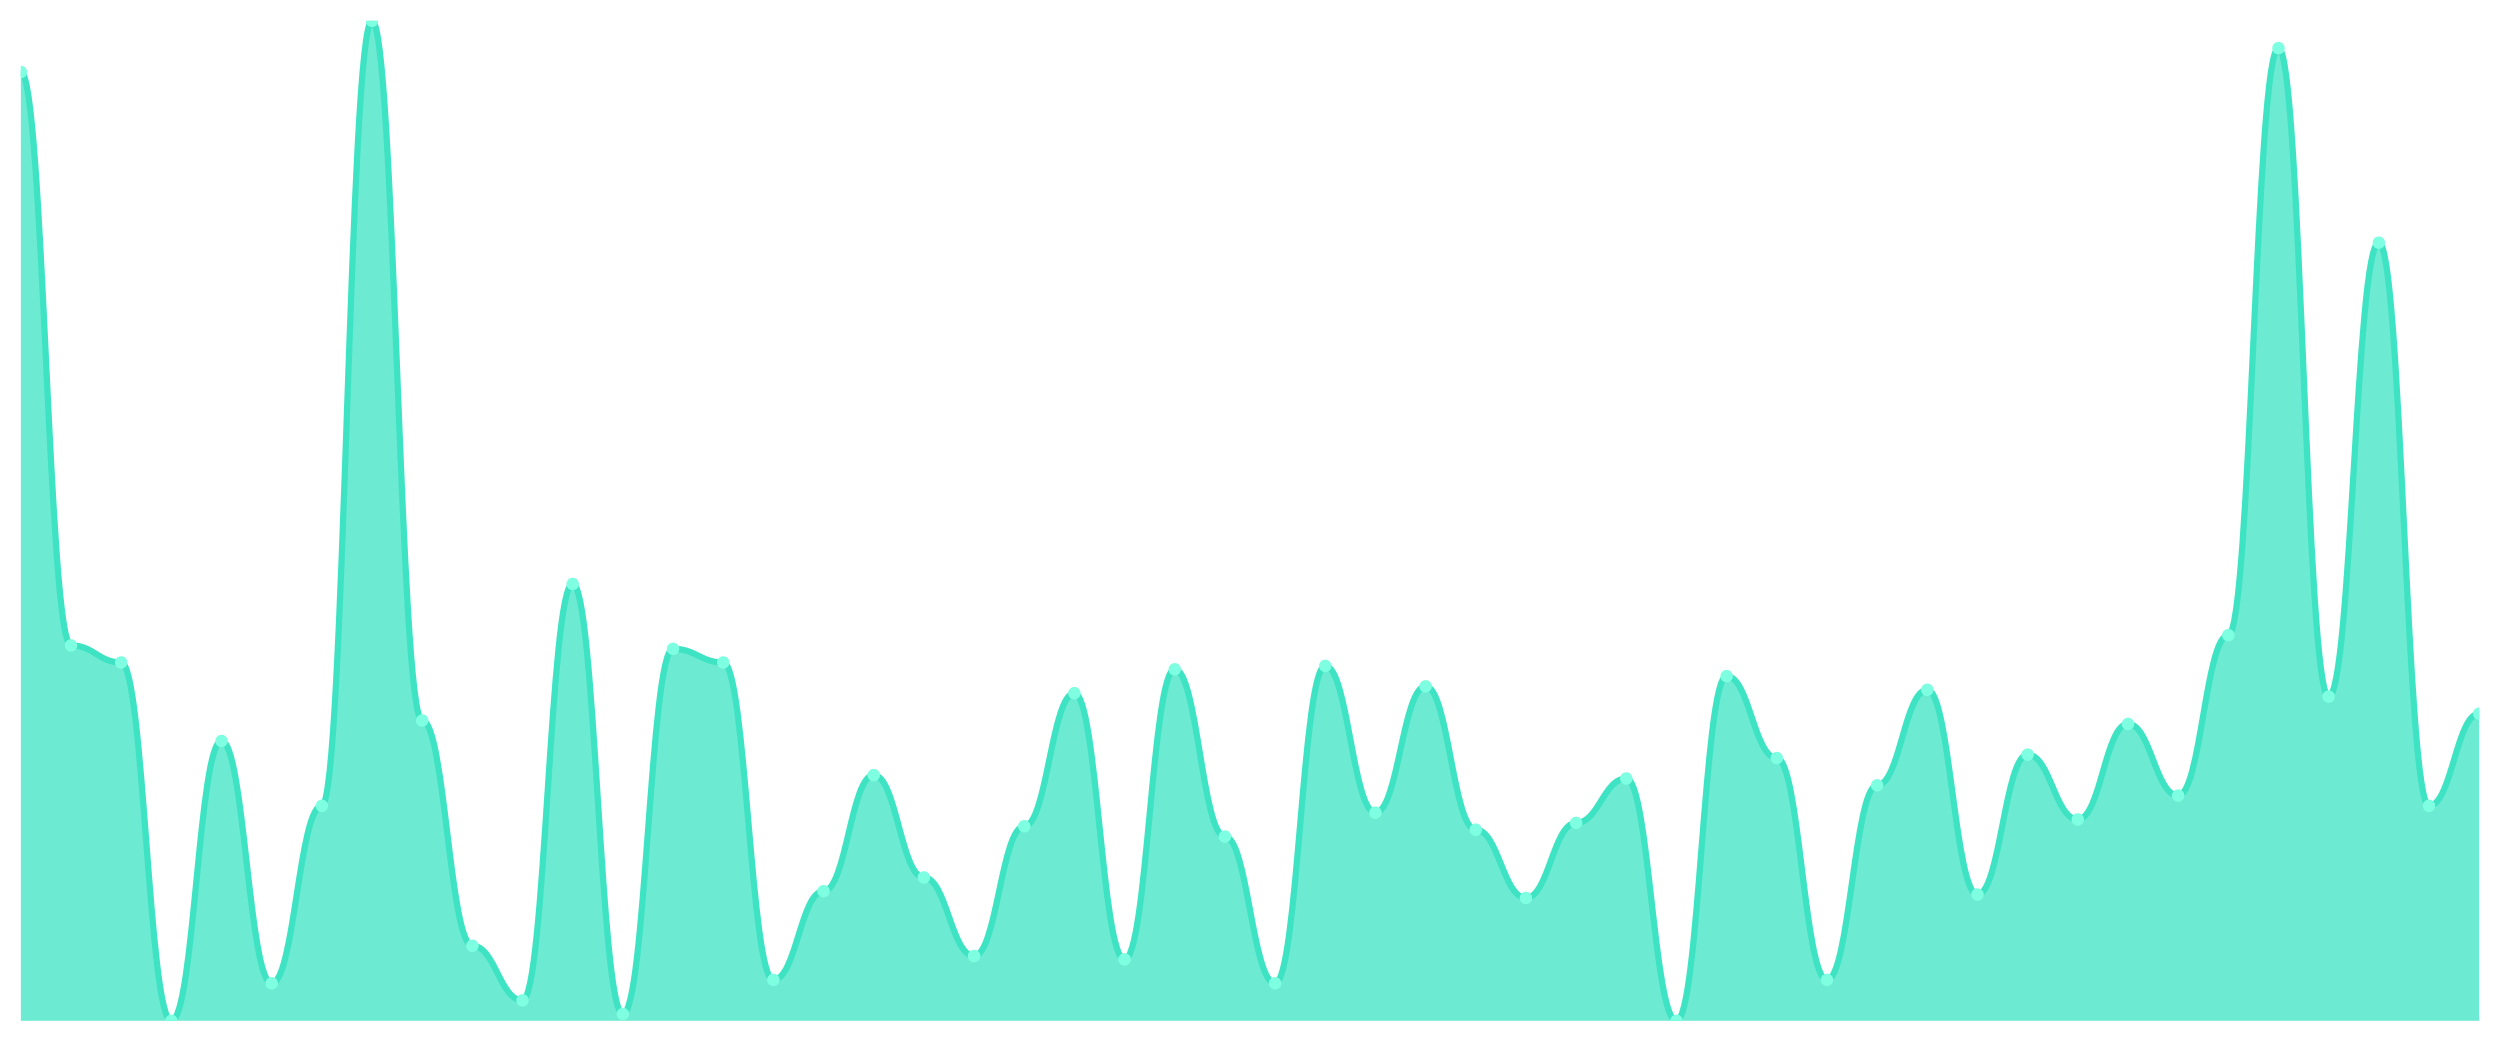
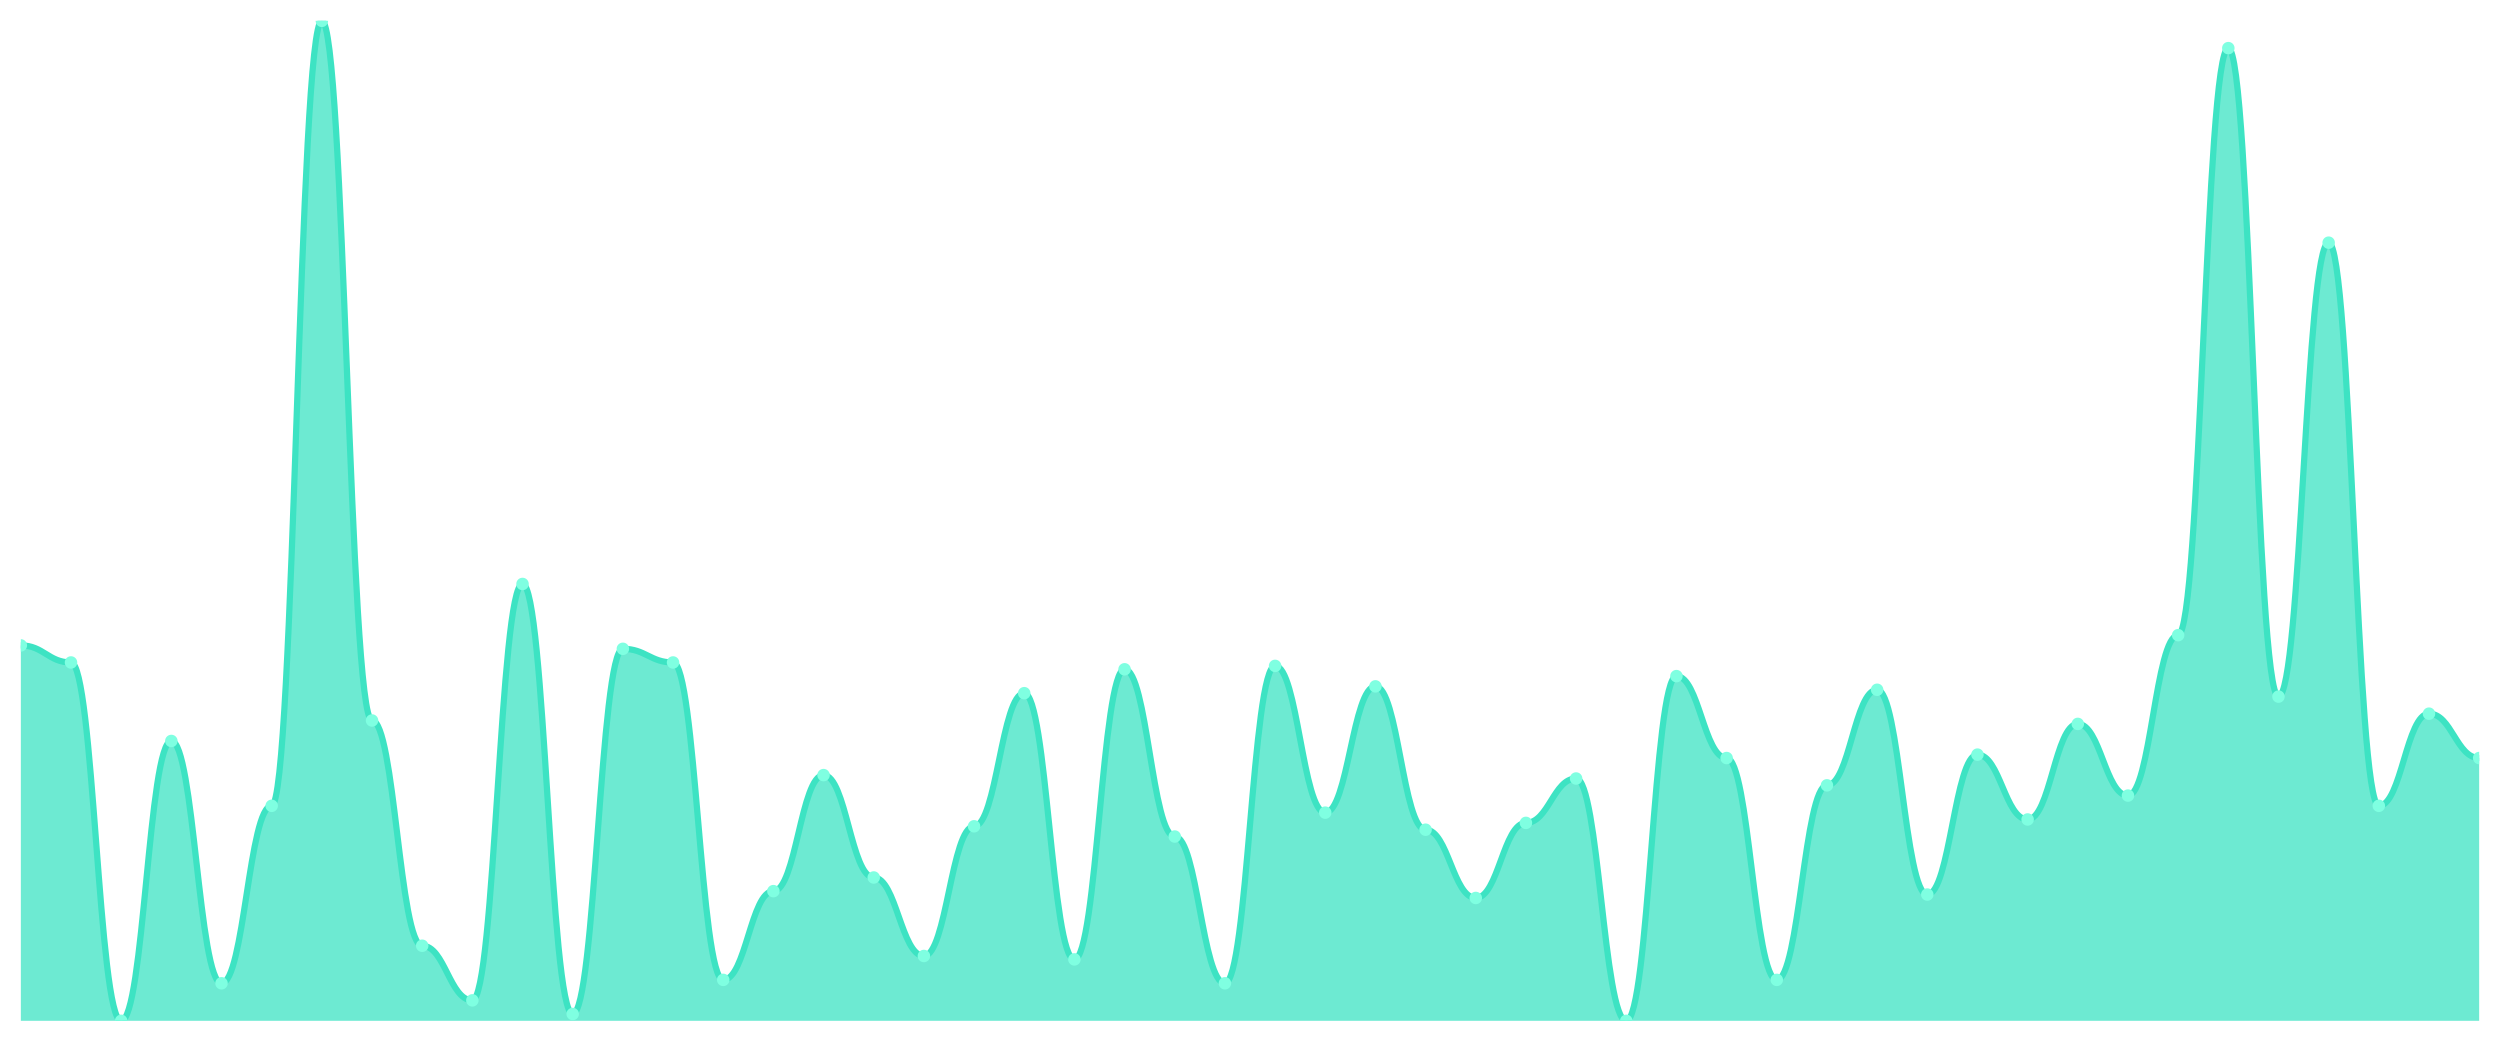
<svg xmlns="http://www.w3.org/2000/svg" viewBox="0 0 1200 500" width="1200" height="500">
  <defs>
    <clipPath id="c">
      <rect x="10" y="10" width="1180" height="480" />
    </clipPath>
  </defs>
  <rect width="1200" height="500" fill="none" />
  <g clip-path="url(#c)">
-     <path d="M 10,490 L 10,34.573 C 20.837,34.573 23.245,309.795 34.082,309.795 C 44.918,309.795 47.327,317.986 58.163,317.986 C 69,317.986 71.408,490 82.245,490 C 93.082,490 95.49,355.666 106.327,355.666 C 117.163,355.666 119.571,471.98 130.408,471.98 C 141.245,471.98 143.653,386.792 154.49,386.792 C 165.327,386.792 167.735,10 178.571,10 C 189.408,10 191.816,345.836 202.653,345.836 C 213.49,345.836 215.898,453.959 226.735,453.959 C 237.571,453.959 239.98,480.171 250.816,480.171 C 261.653,480.171 264.061,280.307 274.898,280.307 C 285.735,280.307 288.143,486.724 298.98,486.724 C 309.816,486.724 312.224,311.433 323.061,311.433 C 333.898,311.433 336.306,317.986 347.143,317.986 C 357.98,317.986 360.388,470.341 371.224,470.341 C 382.061,470.341 384.469,427.747 395.306,427.747 C 406.143,427.747 408.551,372.048 419.388,372.048 C 430.224,372.048 432.633,421.195 443.469,421.195 C 454.306,421.195 456.714,458.874 467.551,458.874 C 478.388,458.874 480.796,396.621 491.633,396.621 C 502.469,396.621 504.878,332.73 515.714,332.73 C 526.551,332.73 528.959,460.512 539.796,460.512 C 550.633,460.512 553.041,321.263 563.878,321.263 C 574.714,321.263 577.122,401.536 587.959,401.536 C 598.796,401.536 601.204,471.98 612.041,471.98 C 622.878,471.98 625.286,319.625 636.122,319.625 C 646.959,319.625 649.367,390.068 660.204,390.068 C 671.041,390.068 673.449,329.454 684.286,329.454 C 695.122,329.454 697.531,398.259 708.367,398.259 C 719.204,398.259 721.612,431.024 732.449,431.024 C 743.286,431.024 745.694,394.983 756.531,394.983 C 767.367,394.983 769.776,373.686 780.612,373.686 C 791.449,373.686 793.857,490 804.694,490 C 815.531,490 817.939,324.539 828.776,324.539 C 839.612,324.539 842.02,363.857 852.857,363.857 C 863.694,363.857 866.102,470.341 876.939,470.341 C 887.776,470.341 890.184,376.962 901.02,376.962 C 911.857,376.962 914.265,331.092 925.102,331.092 C 935.939,331.092 938.347,429.386 949.184,429.386 C 960.02,429.386 962.429,362.218 973.265,362.218 C 984.102,362.218 986.51,393.345 997.347,393.345 C 1008.184,393.345 1010.592,347.474 1021.429,347.474 C 1032.265,347.474 1034.673,381.877 1045.51,381.877 C 1056.347,381.877 1058.755,304.881 1069.592,304.881 C 1080.429,304.881 1082.837,23.106 1093.673,23.106 C 1104.51,23.106 1106.918,334.369 1117.755,334.369 C 1128.592,334.369 1131,116.485 1141.837,116.485 C 1152.673,116.485 1155.082,386.792 1165.918,386.792 C 1176.755,386.792 1179.163,342.56 1190,342.56 L 1190,490 Z" fill="rgba(61,227,195,0.75)" />
-     <path d="M 10,34.573 C 20.837,34.573 23.245,309.795 34.082,309.795 C 44.918,309.795 47.327,317.986 58.163,317.986 C 69,317.986 71.408,490 82.245,490 C 93.082,490 95.49,355.666 106.327,355.666 C 117.163,355.666 119.571,471.98 130.408,471.98 C 141.245,471.98 143.653,386.792 154.49,386.792 C 165.327,386.792 167.735,10 178.571,10 C 189.408,10 191.816,345.836 202.653,345.836 C 213.49,345.836 215.898,453.959 226.735,453.959 C 237.571,453.959 239.98,480.171 250.816,480.171 C 261.653,480.171 264.061,280.307 274.898,280.307 C 285.735,280.307 288.143,486.724 298.98,486.724 C 309.816,486.724 312.224,311.433 323.061,311.433 C 333.898,311.433 336.306,317.986 347.143,317.986 C 357.98,317.986 360.388,470.341 371.224,470.341 C 382.061,470.341 384.469,427.747 395.306,427.747 C 406.143,427.747 408.551,372.048 419.388,372.048 C 430.224,372.048 432.633,421.195 443.469,421.195 C 454.306,421.195 456.714,458.874 467.551,458.874 C 478.388,458.874 480.796,396.621 491.633,396.621 C 502.469,396.621 504.878,332.73 515.714,332.73 C 526.551,332.73 528.959,460.512 539.796,460.512 C 550.633,460.512 553.041,321.263 563.878,321.263 C 574.714,321.263 577.122,401.536 587.959,401.536 C 598.796,401.536 601.204,471.98 612.041,471.98 C 622.878,471.98 625.286,319.625 636.122,319.625 C 646.959,319.625 649.367,390.068 660.204,390.068 C 671.041,390.068 673.449,329.454 684.286,329.454 C 695.122,329.454 697.531,398.259 708.367,398.259 C 719.204,398.259 721.612,431.024 732.449,431.024 C 743.286,431.024 745.694,394.983 756.531,394.983 C 767.367,394.983 769.776,373.686 780.612,373.686 C 791.449,373.686 793.857,490 804.694,490 C 815.531,490 817.939,324.539 828.776,324.539 C 839.612,324.539 842.02,363.857 852.857,363.857 C 863.694,363.857 866.102,470.341 876.939,470.341 C 887.776,470.341 890.184,376.962 901.02,376.962 C 911.857,376.962 914.265,331.092 925.102,331.092 C 935.939,331.092 938.347,429.386 949.184,429.386 C 960.02,429.386 962.429,362.218 973.265,362.218 C 984.102,362.218 986.51,393.345 997.347,393.345 C 1008.184,393.345 1010.592,347.474 1021.429,347.474 C 1032.265,347.474 1034.673,381.877 1045.51,381.877 C 1056.347,381.877 1058.755,304.881 1069.592,304.881 C 1080.429,304.881 1082.837,23.106 1093.673,23.106 C 1104.51,23.106 1106.918,334.369 1117.755,334.369 C 1128.592,334.369 1131,116.485 1141.837,116.485 C 1152.673,116.485 1155.082,386.792 1165.918,386.792 C 1176.755,386.792 1179.163,342.56 1190,342.56" fill="none" stroke="#3de3c3" stroke-width="3" stroke-linecap="round" stroke-linejoin="round" />
-     <circle cx="10" cy="34.573" r="3" fill="#7fffe1" />
-     <circle cx="34.082" cy="309.795" r="3" fill="#7fffe1" />
-     <circle cx="58.163" cy="317.986" r="3" fill="#7fffe1" />
-     <circle cx="82.245" cy="490" r="3" fill="#7fffe1" />
-     <circle cx="106.327" cy="355.666" r="3" fill="#7fffe1" />
-     <circle cx="130.408" cy="471.98" r="3" fill="#7fffe1" />
-     <circle cx="154.49" cy="386.792" r="3" fill="#7fffe1" />
-     <circle cx="178.571" cy="10" r="3" fill="#7fffe1" />
-     <circle cx="202.653" cy="345.836" r="3" fill="#7fffe1" />
-     <circle cx="226.735" cy="453.959" r="3" fill="#7fffe1" />
-     <circle cx="250.816" cy="480.171" r="3" fill="#7fffe1" />
-     <circle cx="274.898" cy="280.307" r="3" fill="#7fffe1" />
-     <circle cx="298.98" cy="486.724" r="3" fill="#7fffe1" />
-     <circle cx="323.061" cy="311.433" r="3" fill="#7fffe1" />
-     <circle cx="347.143" cy="317.986" r="3" fill="#7fffe1" />
-     <circle cx="371.224" cy="470.341" r="3" fill="#7fffe1" />
-     <circle cx="395.306" cy="427.747" r="3" fill="#7fffe1" />
-     <circle cx="419.388" cy="372.048" r="3" fill="#7fffe1" />
-     <circle cx="443.469" cy="421.195" r="3" fill="#7fffe1" />
-     <circle cx="467.551" cy="458.874" r="3" fill="#7fffe1" />
-     <circle cx="491.633" cy="396.621" r="3" fill="#7fffe1" />
-     <circle cx="515.714" cy="332.73" r="3" fill="#7fffe1" />
-     <circle cx="539.796" cy="460.512" r="3" fill="#7fffe1" />
-     <circle cx="563.878" cy="321.263" r="3" fill="#7fffe1" />
-     <circle cx="587.959" cy="401.536" r="3" fill="#7fffe1" />
-     <circle cx="612.041" cy="471.98" r="3" fill="#7fffe1" />
-     <circle cx="636.122" cy="319.625" r="3" fill="#7fffe1" />
-     <circle cx="660.204" cy="390.068" r="3" fill="#7fffe1" />
-     <circle cx="684.286" cy="329.454" r="3" fill="#7fffe1" />
-     <circle cx="708.367" cy="398.259" r="3" fill="#7fffe1" />
-     <circle cx="732.449" cy="431.024" r="3" fill="#7fffe1" />
-     <circle cx="756.531" cy="394.983" r="3" fill="#7fffe1" />
-     <circle cx="780.612" cy="373.686" r="3" fill="#7fffe1" />
-     <circle cx="804.694" cy="490" r="3" fill="#7fffe1" />
-     <circle cx="828.776" cy="324.539" r="3" fill="#7fffe1" />
-     <circle cx="852.857" cy="363.857" r="3" fill="#7fffe1" />
-     <circle cx="876.939" cy="470.341" r="3" fill="#7fffe1" />
-     <circle cx="901.02" cy="376.962" r="3" fill="#7fffe1" />
-     <circle cx="925.102" cy="331.092" r="3" fill="#7fffe1" />
-     <circle cx="949.184" cy="429.386" r="3" fill="#7fffe1" />
-     <circle cx="973.265" cy="362.218" r="3" fill="#7fffe1" />
-     <circle cx="997.347" cy="393.345" r="3" fill="#7fffe1" />
-     <circle cx="1021.429" cy="347.474" r="3" fill="#7fffe1" />
-     <circle cx="1045.51" cy="381.877" r="3" fill="#7fffe1" />
-     <circle cx="1069.592" cy="304.881" r="3" fill="#7fffe1" />
-     <circle cx="1093.673" cy="23.106" r="3" fill="#7fffe1" />
-     <circle cx="1117.755" cy="334.369" r="3" fill="#7fffe1" />
-     <circle cx="1141.837" cy="116.485" r="3" fill="#7fffe1" />
-     <circle cx="1165.918" cy="386.792" r="3" fill="#7fffe1" />
-     <circle cx="1190" cy="342.56" r="3" fill="#7fffe1" />
+     <path d="M 10,490 L 10,309.795 C 20.837,309.795 23.245,317.986 34.082,317.986 C 44.918,317.986 47.327,490 58.163,490 C 69,490 71.408,355.666 82.245,355.666 C 93.082,355.666 95.49,471.98 106.327,471.98 C 117.163,471.98 119.571,386.792 130.408,386.792 C 141.245,386.792 143.653,10 154.49,10 C 165.327,10 167.735,345.836 178.571,345.836 C 189.408,345.836 191.816,453.959 202.653,453.959 C 213.49,453.959 215.898,480.171 226.735,480.171 C 237.571,480.171 239.98,280.307 250.816,280.307 C 261.653,280.307 264.061,486.724 274.898,486.724 C 285.735,486.724 288.143,311.433 298.98,311.433 C 309.816,311.433 312.224,317.986 323.061,317.986 C 333.898,317.986 336.306,470.341 347.143,470.341 C 357.98,470.341 360.388,427.747 371.224,427.747 C 382.061,427.747 384.469,372.048 395.306,372.048 C 406.143,372.048 408.551,421.195 419.388,421.195 C 430.224,421.195 432.633,458.874 443.469,458.874 C 454.306,458.874 456.714,396.621 467.551,396.621 C 478.388,396.621 480.796,332.73 491.633,332.73 C 502.469,332.73 504.878,460.512 515.714,460.512 C 526.551,460.512 528.959,321.263 539.796,321.263 C 550.633,321.263 553.041,401.536 563.878,401.536 C 574.714,401.536 577.122,471.98 587.959,471.98 C 598.796,471.98 601.204,319.625 612.041,319.625 C 622.878,319.625 625.286,390.068 636.122,390.068 C 646.959,390.068 649.367,329.454 660.204,329.454 C 671.041,329.454 673.449,398.259 684.286,398.259 C 695.122,398.259 697.531,431.024 708.367,431.024 C 719.204,431.024 721.612,394.983 732.449,394.983 C 743.286,394.983 745.694,373.686 756.531,373.686 C 767.367,373.686 769.776,490 780.612,490 C 791.449,490 793.857,324.539 804.694,324.539 C 815.531,324.539 817.939,363.857 828.776,363.857 C 839.612,363.857 842.02,470.341 852.857,470.341 C 863.694,470.341 866.102,376.962 876.939,376.962 C 887.776,376.962 890.184,331.092 901.02,331.092 C 911.857,331.092 914.265,429.386 925.102,429.386 C 935.939,429.386 938.347,362.218 949.184,362.218 C 960.02,362.218 962.429,393.345 973.265,393.345 C 984.102,393.345 986.51,347.474 997.347,347.474 C 1008.184,347.474 1010.592,381.877 1021.429,381.877 C 1032.265,381.877 1034.673,304.881 1045.51,304.881 C 1056.347,304.881 1058.755,23.106 1069.592,23.106 C 1080.429,23.106 1082.837,334.369 1093.673,334.369 C 1104.51,334.369 1106.918,116.485 1117.755,116.485 C 1128.592,116.485 1131,386.792 1141.837,386.792 C 1152.673,386.792 1155.082,342.56 1165.918,342.56 C 1176.755,342.56 1179.163,363.857 1190,363.857 L 1190,490 Z" fill="rgba(61,227,195,0.75)" />
+     <path d="M 10,309.795 C 20.837,309.795 23.245,317.986 34.082,317.986 C 44.918,317.986 47.327,490 58.163,490 C 69,490 71.408,355.666 82.245,355.666 C 93.082,355.666 95.49,471.98 106.327,471.98 C 117.163,471.98 119.571,386.792 130.408,386.792 C 141.245,386.792 143.653,10 154.49,10 C 165.327,10 167.735,345.836 178.571,345.836 C 189.408,345.836 191.816,453.959 202.653,453.959 C 213.49,453.959 215.898,480.171 226.735,480.171 C 237.571,480.171 239.98,280.307 250.816,280.307 C 261.653,280.307 264.061,486.724 274.898,486.724 C 285.735,486.724 288.143,311.433 298.98,311.433 C 309.816,311.433 312.224,317.986 323.061,317.986 C 333.898,317.986 336.306,470.341 347.143,470.341 C 357.98,470.341 360.388,427.747 371.224,427.747 C 382.061,427.747 384.469,372.048 395.306,372.048 C 406.143,372.048 408.551,421.195 419.388,421.195 C 430.224,421.195 432.633,458.874 443.469,458.874 C 454.306,458.874 456.714,396.621 467.551,396.621 C 478.388,396.621 480.796,332.73 491.633,332.73 C 502.469,332.73 504.878,460.512 515.714,460.512 C 526.551,460.512 528.959,321.263 539.796,321.263 C 550.633,321.263 553.041,401.536 563.878,401.536 C 574.714,401.536 577.122,471.98 587.959,471.98 C 598.796,471.98 601.204,319.625 612.041,319.625 C 622.878,319.625 625.286,390.068 636.122,390.068 C 646.959,390.068 649.367,329.454 660.204,329.454 C 671.041,329.454 673.449,398.259 684.286,398.259 C 695.122,398.259 697.531,431.024 708.367,431.024 C 719.204,431.024 721.612,394.983 732.449,394.983 C 743.286,394.983 745.694,373.686 756.531,373.686 C 767.367,373.686 769.776,490 780.612,490 C 791.449,490 793.857,324.539 804.694,324.539 C 815.531,324.539 817.939,363.857 828.776,363.857 C 839.612,363.857 842.02,470.341 852.857,470.341 C 863.694,470.341 866.102,376.962 876.939,376.962 C 887.776,376.962 890.184,331.092 901.02,331.092 C 911.857,331.092 914.265,429.386 925.102,429.386 C 935.939,429.386 938.347,362.218 949.184,362.218 C 960.02,362.218 962.429,393.345 973.265,393.345 C 984.102,393.345 986.51,347.474 997.347,347.474 C 1008.184,347.474 1010.592,381.877 1021.429,381.877 C 1032.265,381.877 1034.673,304.881 1045.51,304.881 C 1056.347,304.881 1058.755,23.106 1069.592,23.106 C 1080.429,23.106 1082.837,334.369 1093.673,334.369 C 1104.51,334.369 1106.918,116.485 1117.755,116.485 C 1128.592,116.485 1131,386.792 1141.837,386.792 C 1152.673,386.792 1155.082,342.56 1165.918,342.56 C 1176.755,342.56 1179.163,363.857 1190,363.857" fill="none" stroke="#3de3c3" stroke-width="3" stroke-linecap="round" stroke-linejoin="round" />
+     <circle cx="10" cy="309.795" r="3" fill="#7fffe1" />
+     <circle cx="34.082" cy="317.986" r="3" fill="#7fffe1" />
+     <circle cx="58.163" cy="490" r="3" fill="#7fffe1" />
+     <circle cx="82.245" cy="355.666" r="3" fill="#7fffe1" />
+     <circle cx="106.327" cy="471.98" r="3" fill="#7fffe1" />
+     <circle cx="130.408" cy="386.792" r="3" fill="#7fffe1" />
+     <circle cx="154.49" cy="10" r="3" fill="#7fffe1" />
+     <circle cx="178.571" cy="345.836" r="3" fill="#7fffe1" />
+     <circle cx="202.653" cy="453.959" r="3" fill="#7fffe1" />
+     <circle cx="226.735" cy="480.171" r="3" fill="#7fffe1" />
+     <circle cx="250.816" cy="280.307" r="3" fill="#7fffe1" />
+     <circle cx="274.898" cy="486.724" r="3" fill="#7fffe1" />
+     <circle cx="298.98" cy="311.433" r="3" fill="#7fffe1" />
+     <circle cx="323.061" cy="317.986" r="3" fill="#7fffe1" />
+     <circle cx="347.143" cy="470.341" r="3" fill="#7fffe1" />
+     <circle cx="371.224" cy="427.747" r="3" fill="#7fffe1" />
+     <circle cx="395.306" cy="372.048" r="3" fill="#7fffe1" />
+     <circle cx="419.388" cy="421.195" r="3" fill="#7fffe1" />
+     <circle cx="443.469" cy="458.874" r="3" fill="#7fffe1" />
+     <circle cx="467.551" cy="396.621" r="3" fill="#7fffe1" />
+     <circle cx="491.633" cy="332.73" r="3" fill="#7fffe1" />
+     <circle cx="515.714" cy="460.512" r="3" fill="#7fffe1" />
+     <circle cx="539.796" cy="321.263" r="3" fill="#7fffe1" />
+     <circle cx="563.878" cy="401.536" r="3" fill="#7fffe1" />
+     <circle cx="587.959" cy="471.98" r="3" fill="#7fffe1" />
+     <circle cx="612.041" cy="319.625" r="3" fill="#7fffe1" />
+     <circle cx="636.122" cy="390.068" r="3" fill="#7fffe1" />
+     <circle cx="660.204" cy="329.454" r="3" fill="#7fffe1" />
+     <circle cx="684.286" cy="398.259" r="3" fill="#7fffe1" />
+     <circle cx="708.367" cy="431.024" r="3" fill="#7fffe1" />
+     <circle cx="732.449" cy="394.983" r="3" fill="#7fffe1" />
+     <circle cx="756.531" cy="373.686" r="3" fill="#7fffe1" />
+     <circle cx="780.612" cy="490" r="3" fill="#7fffe1" />
+     <circle cx="804.694" cy="324.539" r="3" fill="#7fffe1" />
+     <circle cx="828.776" cy="363.857" r="3" fill="#7fffe1" />
+     <circle cx="852.857" cy="470.341" r="3" fill="#7fffe1" />
+     <circle cx="876.939" cy="376.962" r="3" fill="#7fffe1" />
+     <circle cx="901.02" cy="331.092" r="3" fill="#7fffe1" />
+     <circle cx="925.102" cy="429.386" r="3" fill="#7fffe1" />
+     <circle cx="949.184" cy="362.218" r="3" fill="#7fffe1" />
+     <circle cx="973.265" cy="393.345" r="3" fill="#7fffe1" />
+     <circle cx="997.347" cy="347.474" r="3" fill="#7fffe1" />
+     <circle cx="1021.429" cy="381.877" r="3" fill="#7fffe1" />
+     <circle cx="1045.51" cy="304.881" r="3" fill="#7fffe1" />
+     <circle cx="1069.592" cy="23.106" r="3" fill="#7fffe1" />
+     <circle cx="1093.673" cy="334.369" r="3" fill="#7fffe1" />
+     <circle cx="1117.755" cy="116.485" r="3" fill="#7fffe1" />
+     <circle cx="1141.837" cy="386.792" r="3" fill="#7fffe1" />
+     <circle cx="1165.918" cy="342.56" r="3" fill="#7fffe1" />
+     <circle cx="1190" cy="363.857" r="3" fill="#7fffe1" />
  </g>
</svg>
